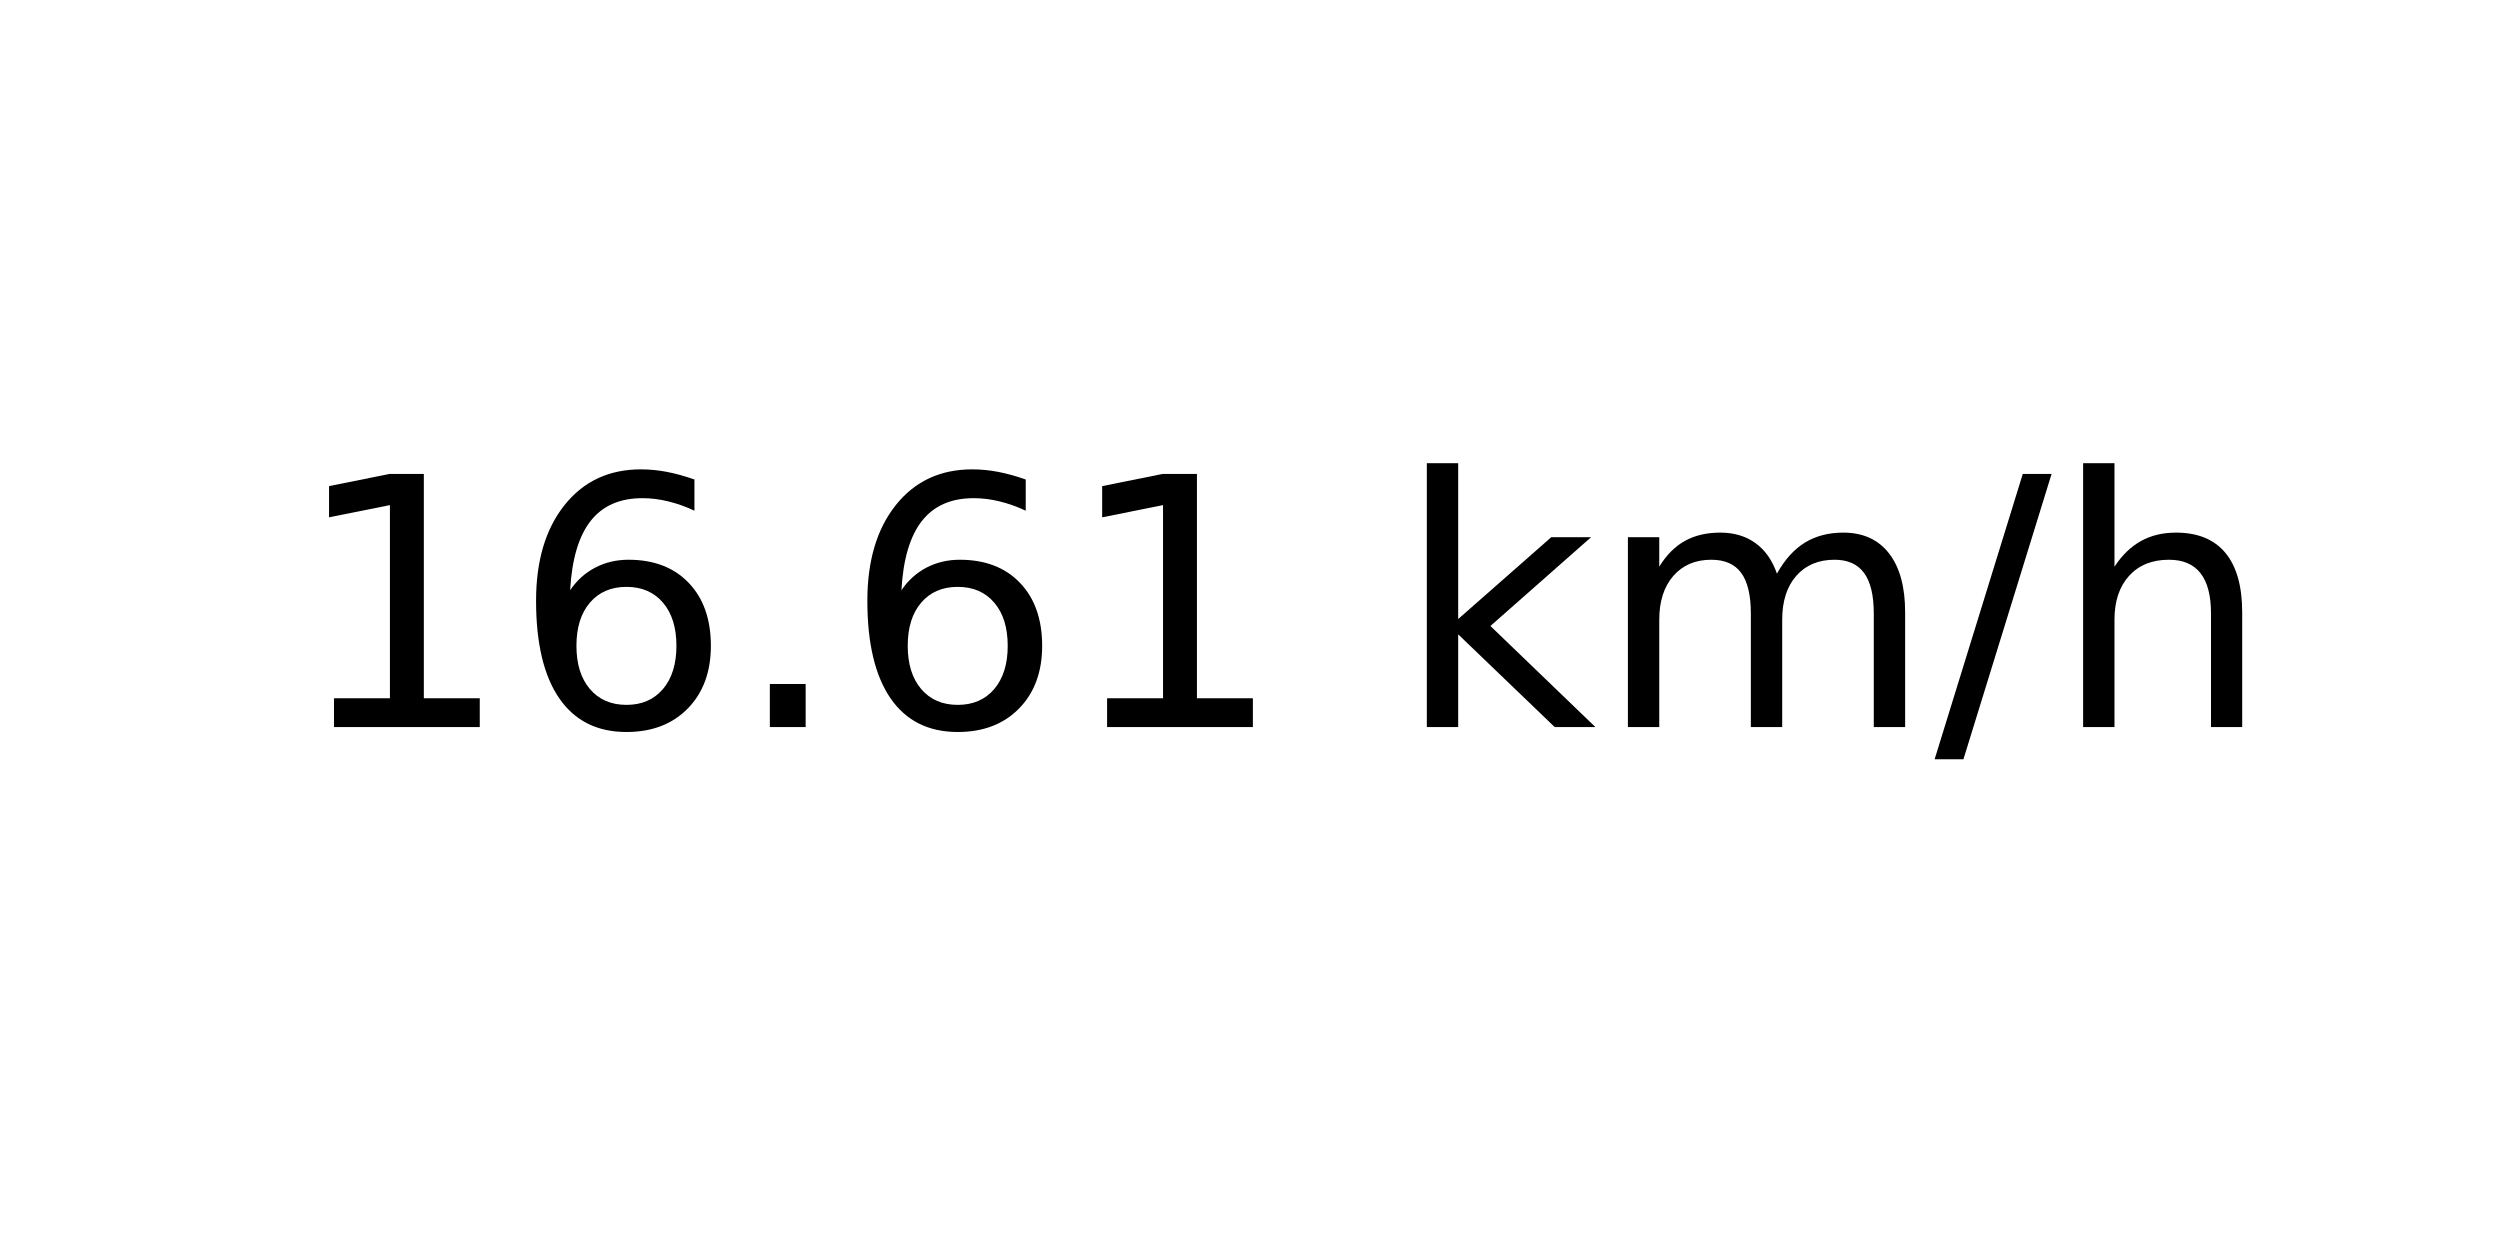
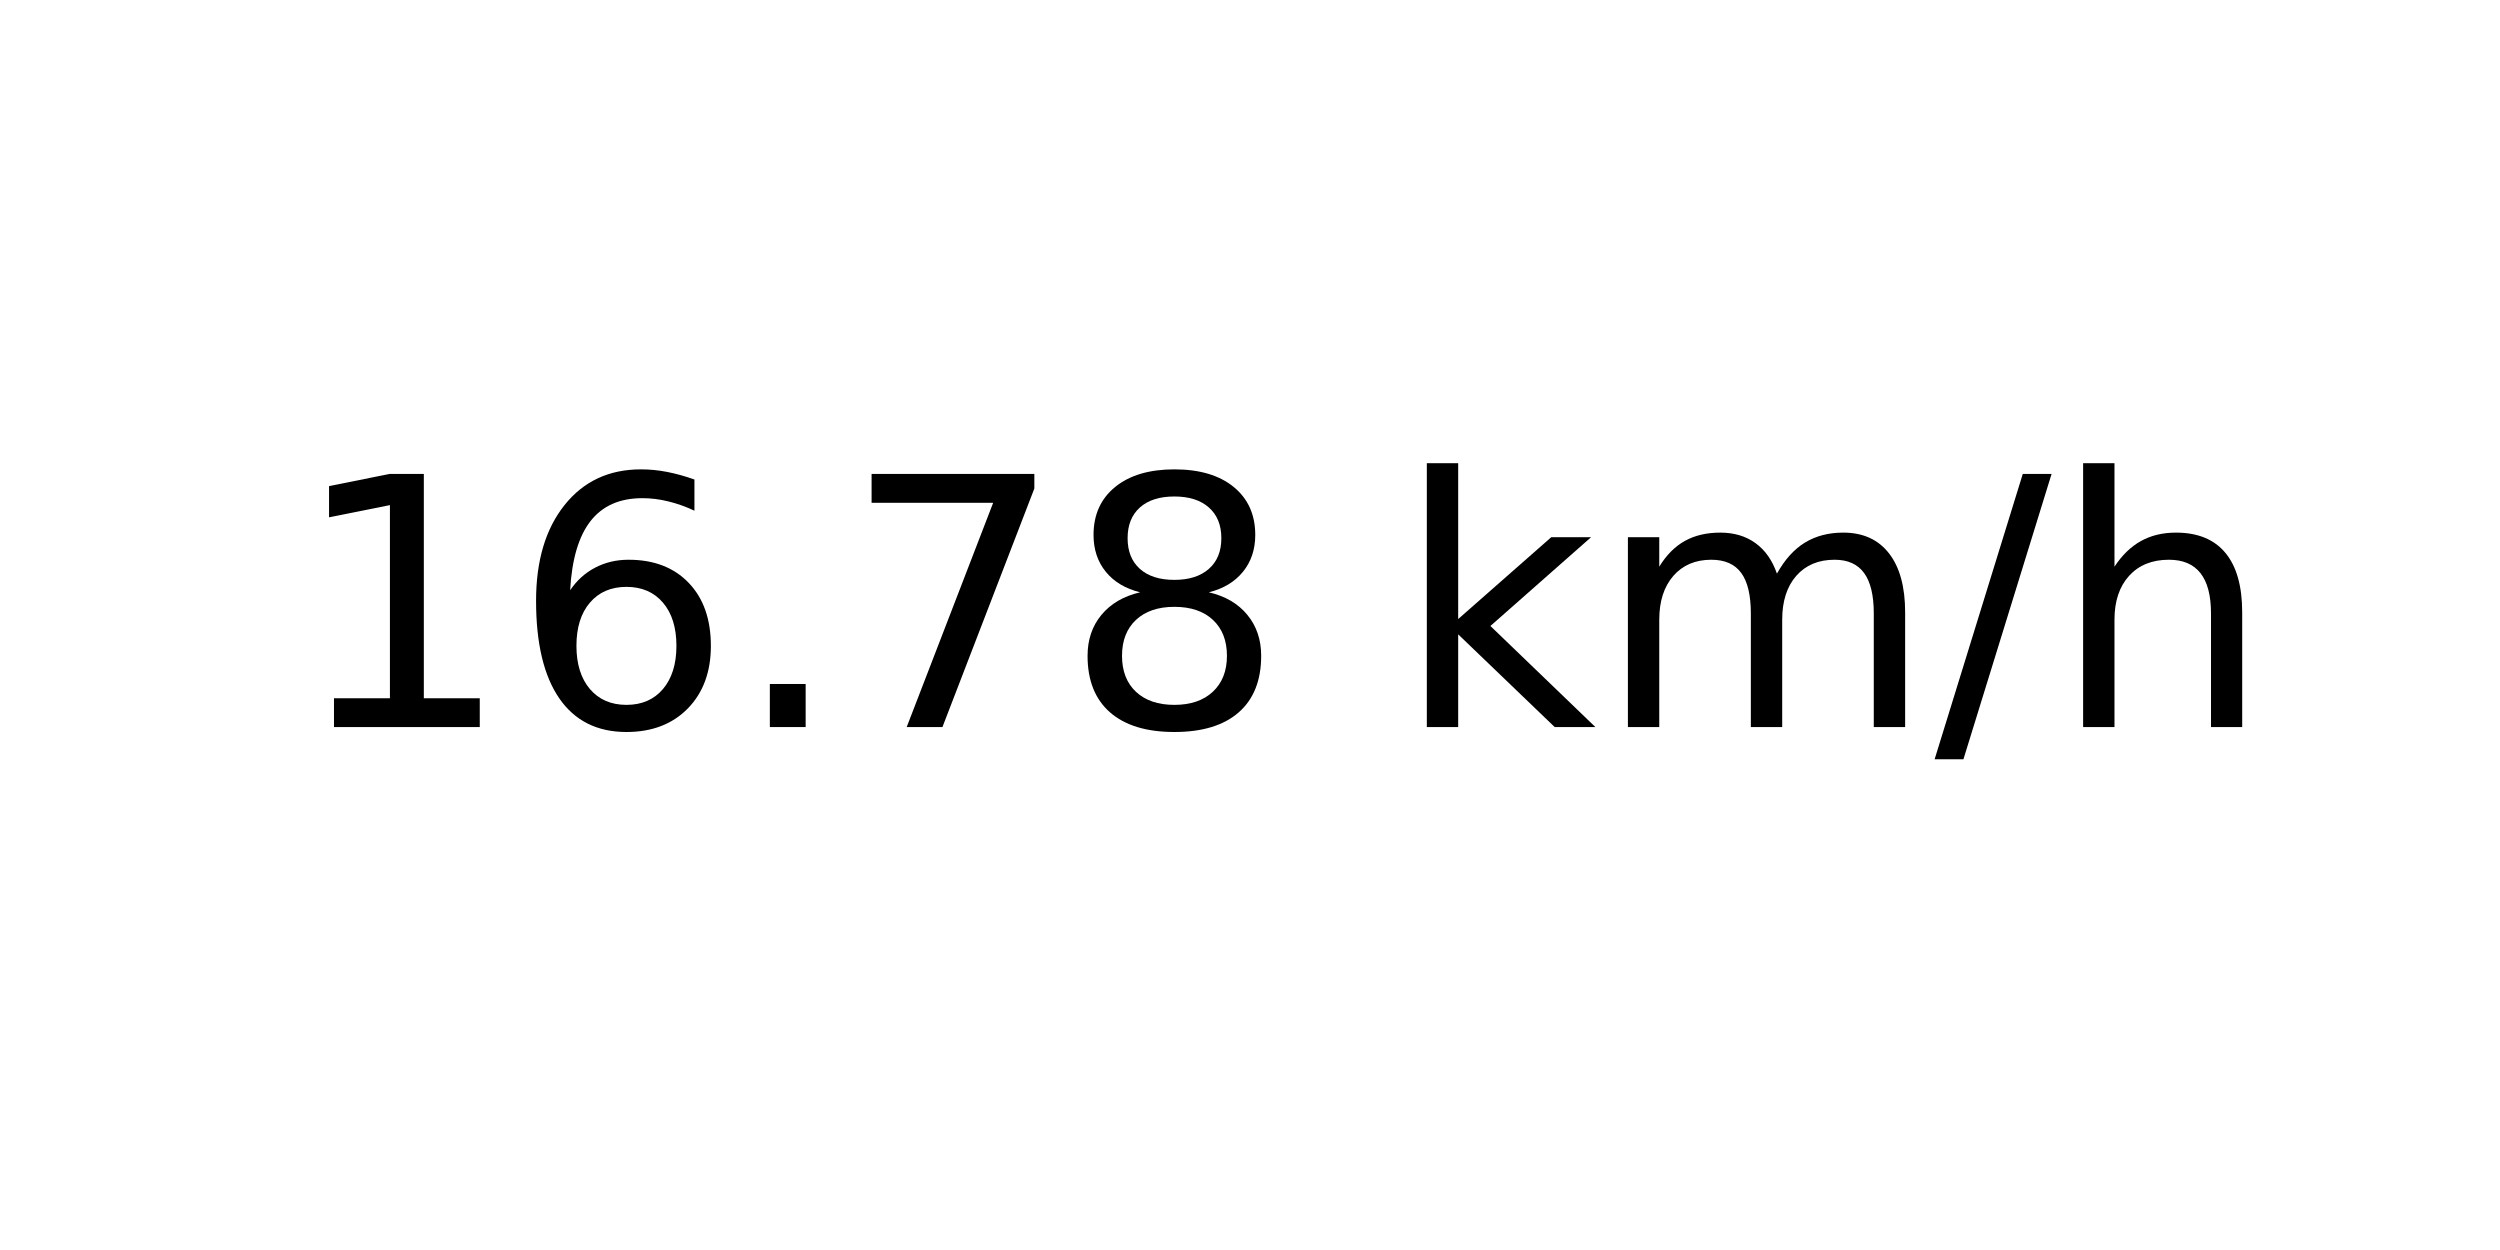
<svg xmlns="http://www.w3.org/2000/svg" xmlns:xlink="http://www.w3.org/1999/xlink" width="72pt" height="36pt" viewBox="0 0 72 36" version="1.1">
  <defs>
    <style type="text/css">*{stroke-linejoin: round; stroke-linecap: butt}</style>
  </defs>
  <g id="figure_1">
    <g id="axes_1">
      <g id="text_1">
        <g transform="translate(8.378125 20.93937) scale(0.1 -0.1)">
          <defs>
            <path id="DejaVuSans-31" d="M 794 531  L 1825 531  L 1825 4091  L 703 3866  L 703 4441  L 1819 4666  L 2450 4666  L 2450 531  L 3481 531  L 3481 0  L 794 0  L 794 531  z " transform="scale(0.015625)" />
            <path id="DejaVuSans-36" d="M 2113 2584  Q 1688 2584 1439 2293  Q 1191 2003 1191 1497  Q 1191 994 1439 701  Q 1688 409 2113 409  Q 2538 409 2786 701  Q 3034 994 3034 1497  Q 3034 2003 2786 2293  Q 2538 2584 2113 2584  z M 3366 4563  L 3366 3988  Q 3128 4100 2886 4159  Q 2644 4219 2406 4219  Q 1781 4219 1451 3797  Q 1122 3375 1075 2522  Q 1259 2794 1537 2939  Q 1816 3084 2150 3084  Q 2853 3084 3261 2657  Q 3669 2231 3669 1497  Q 3669 778 3244 343  Q 2819 -91 2113 -91  Q 1303 -91 875 529  Q 447 1150 447 2328  Q 447 3434 972 4092  Q 1497 4750 2381 4750  Q 2619 4750 2861 4703  Q 3103 4656 3366 4563  z " transform="scale(0.015625)" />
            <path id="DejaVuSans-2e" d="M 684 794  L 1344 794  L 1344 0  L 684 0  L 684 794  z " transform="scale(0.015625)" />
+             <path id="DejaVuSans-37" d="M 525 4666  L 3525 4666  L 3525 4397  L 1831 0  L 1172 0  L 2766 4134  L 525 4134  L 525 4666  z " transform="scale(0.015625)" />
+             <path id="DejaVuSans-38" d="M 2034 2216  Q 1584 2216 1326 1975  Q 1069 1734 1069 1313  Q 1069 891 1326 650  Q 1584 409 2034 409  Q 2484 409 2743 651  Q 3003 894 3003 1313  Q 3003 1734 2745 1975  Q 2488 2216 2034 2216  z M 1403 2484  Q 997 2584 770 2862  Q 544 3141 544 3541  Q 544 4100 942 4425  Q 1341 4750 2034 4750  Q 2731 4750 3128 4425  Q 3525 4100 3525 3541  Q 3525 3141 3298 2862  Q 3072 2584 2669 2484  Q 3125 2378 3379 2068  Q 3634 1759 3634 1313  Q 3634 634 3220 271  Q 2806 -91 2034 -91  Q 1263 -91 848 271  Q 434 634 434 1313  Q 434 1759 690 2068  Q 947 2378 1403 2484  z M 1172 3481  Q 1172 3119 1398 2916  Q 1625 2713 2034 2713  Q 2441 2713 2670 2916  Q 2900 3119 2900 3481  Q 2900 3844 2670 4047  Q 2441 4250 2034 4250  Q 1625 4250 1398 4047  Q 1172 3844 1172 3481  z " transform="scale(0.015625)" />
            <path id="DejaVuSans-20" transform="scale(0.015625)" />
            <path id="DejaVuSans-6b" d="M 581 4863  L 1159 4863  L 1159 1991  L 2875 3500  L 3609 3500  L 1753 1863  L 3688 0  L 2938 0  L 1159 1709  L 1159 0  L 581 0  L 581 4863  z " transform="scale(0.015625)" />
            <path id="DejaVuSans-6d" d="M 3328 2828  Q 3544 3216 3844 3400  Q 4144 3584 4550 3584  Q 5097 3584 5394 3201  Q 5691 2819 5691 2113  L 5691 0  L 5113 0  L 5113 2094  Q 5113 2597 4934 2840  Q 4756 3084 4391 3084  Q 3944 3084 3684 2787  Q 3425 2491 3425 1978  L 3425 0  L 2847 0  L 2847 2094  Q 2847 2600 2669 2842  Q 2491 3084 2119 3084  Q 1678 3084 1418 2786  Q 1159 2488 1159 1978  L 1159 0  L 581 0  L 581 3500  L 1159 3500  L 1159 2956  Q 1356 3278 1631 3431  Q 1906 3584 2284 3584  Q 2666 3584 2933 3390  Q 3200 3197 3328 2828  z " transform="scale(0.015625)" />
            <path id="DejaVuSans-2f" d="M 1625 4666  L 2156 4666  L 531 -594  L 0 -594  L 1625 4666  z " transform="scale(0.015625)" />
            <path id="DejaVuSans-68" d="M 3513 2113  L 3513 0  L 2938 0  L 2938 2094  Q 2938 2591 2744 2837  Q 2550 3084 2163 3084  Q 1697 3084 1428 2787  Q 1159 2491 1159 1978  L 1159 0  L 581 0  L 581 4863  L 1159 4863  L 1159 2956  Q 1366 3272 1645 3428  Q 1925 3584 2291 3584  Q 2894 3584 3203 3211  Q 3513 2838 3513 2113  z " transform="scale(0.015625)" />
          </defs>
          <use xlink:href="#DejaVuSans-31" />
          <use xlink:href="#DejaVuSans-36" x="63.623" />
          <use xlink:href="#DejaVuSans-2e" x="127.246" />
-           <use xlink:href="#DejaVuSans-36" x="159.033" />
-           <use xlink:href="#DejaVuSans-31" x="222.656" />
+           <use xlink:href="#DejaVuSans-37" x="159.033" />
+           <use xlink:href="#DejaVuSans-38" x="222.656" />
          <use xlink:href="#DejaVuSans-20" x="286.279" />
          <use xlink:href="#DejaVuSans-6b" x="318.066" />
          <use xlink:href="#DejaVuSans-6d" x="375.977" />
          <use xlink:href="#DejaVuSans-2f" x="473.389" />
          <use xlink:href="#DejaVuSans-68" x="507.08" />
        </g>
      </g>
    </g>
  </g>
</svg>
